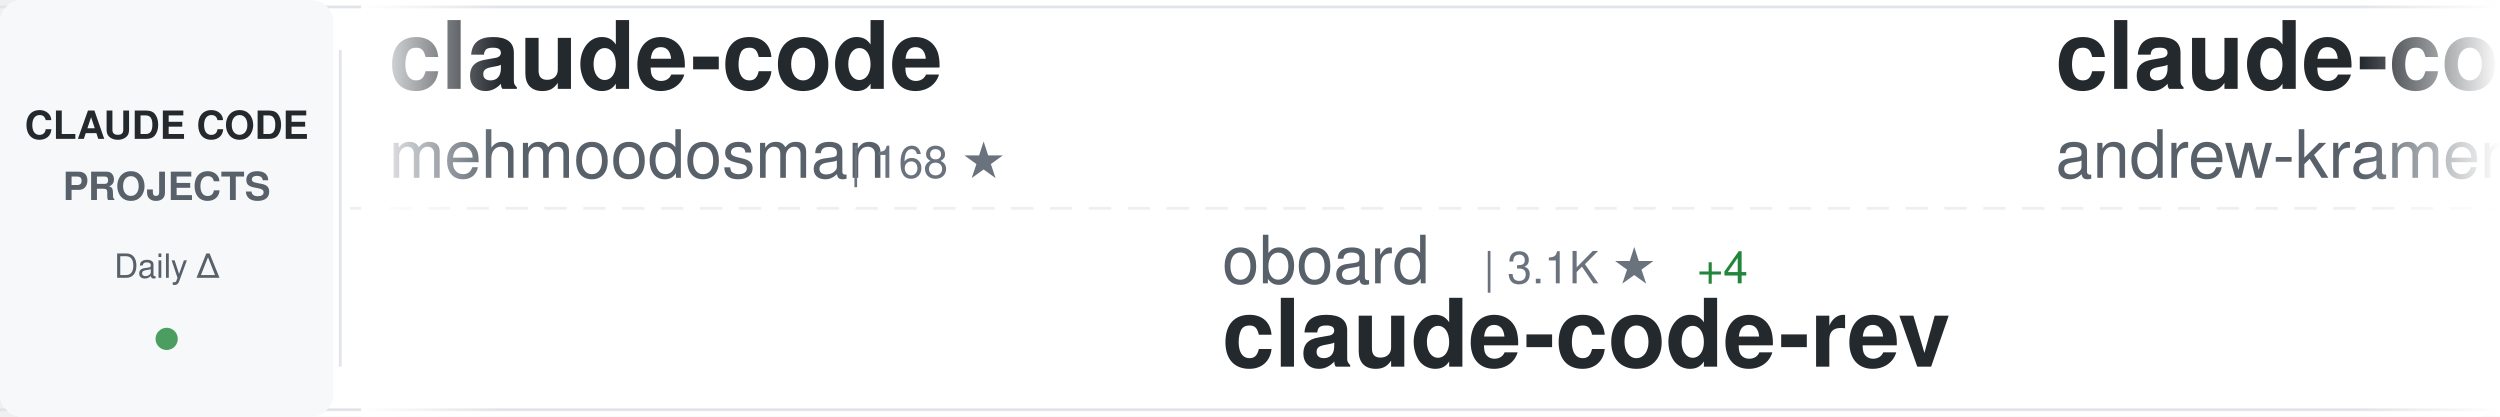
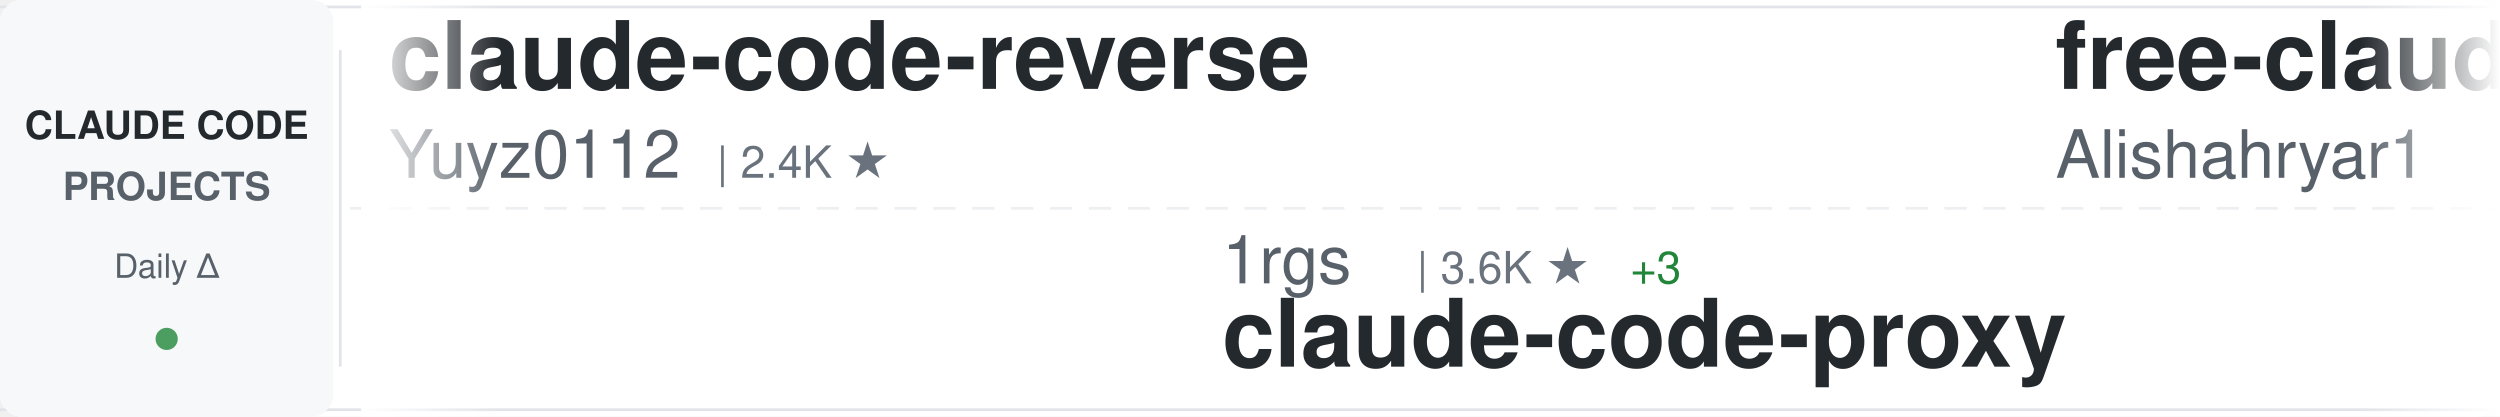
<svg xmlns="http://www.w3.org/2000/svg" width="900" height="150">
  <defs>
    <linearGradient id="awesomeLeftFade" x1="0%" y1="0%" x2="100%" y2="0%">
      <stop offset="0%" style="stop-color:#ffffff;stop-opacity:1" />
      <stop offset="100%" style="stop-color:#ffffff;stop-opacity:0" />
    </linearGradient>
    <linearGradient id="awesomeRightFade" x1="0%" y1="0%" x2="100%" y2="0%">
      <stop offset="0%" style="stop-color:#ffffff;stop-opacity:0" />
      <stop offset="100%" style="stop-color:#ffffff;stop-opacity:1" />
    </linearGradient>
  </defs>
  <rect width="900" height="150" fill="#ffffff" rx="8" />
  <rect x="0" y="2" width="900" height="1" fill="#e1e4e8" />
  <rect x="0" y="147" width="900" height="1" fill="#e1e4e8" />
  <line x1="0" y1="75" x2="900" y2="75" stroke="#e1e4e8" stroke-width="1" stroke-dasharray="8 6" opacity="0.6" />
  <rect x="0" y="0" width="120" height="150" fill="#f6f8fa" rx="8" />
  <text x="60" y="50" font-family="-apple-system, BlinkMacSystemFont, 'Segoe UI', Helvetica, Arial, sans-serif" font-size="14" font-weight="600" fill="#24292e" text-anchor="middle">CLAUDE CODE</text>
  <text x="60" y="72" font-family="-apple-system, BlinkMacSystemFont, 'Segoe UI', Helvetica, Arial, sans-serif" font-size="14" font-weight="600" fill="#586069" text-anchor="middle">PROJECTS</text>
  <text x="60" y="100" font-family="-apple-system, BlinkMacSystemFont, 'Segoe UI', Helvetica, Arial, sans-serif" font-size="12" font-weight="500" fill="#586069" text-anchor="middle">Daily Δ</text>
  <circle cx="60" cy="122" r="4" fill="#22863a" opacity="0.8" />
  <rect x="122" y="18" width="1" height="114" fill="#e1e4e8" />
  <clipPath id="awesomeTickerClip">
    <rect x="130" y="0" width="770" height="150" />
  </clipPath>
  <g clip-path="url(#awesomeTickerClip)">
    <g id="awesomeTickerItems">
      <animateTransform attributeName="transform" attributeType="XML" type="translate" from="0 0" to="-3000 0" dur="54s" repeatCount="indefinite" />
      <g transform="translate(0, 0)">
-         <text x="140" y="32" font-family="-apple-system, BlinkMacSystemFont, 'Segoe UI', Helvetica, Arial, sans-serif" font-size="34" font-weight="600" fill="#24292e">claude-code</text>
-         <text x="140" y="64" font-family="-apple-system, BlinkMacSystemFont, 'Segoe UI', Helvetica, Arial, sans-serif" font-size="24" font-weight="400" fill="#586069">mehmoodosman</text>
-         <text x="306" y="64" font-family="-apple-system, BlinkMacSystemFont, 'Segoe UI', Helvetica, Arial, sans-serif" font-size="16" font-weight="500" fill="#6a737d">| 168 ★</text>
+         <text x="140" y="32" font-family="-apple-system, BlinkMacSystemFont, 'Segoe UI', Helvetica, Arial, sans-serif" font-size="34" font-weight="600" fill="#24292e">claude-code-reverse</text>
+         <text x="140" y="64" font-family="-apple-system, BlinkMacSystemFont, 'Segoe UI', Helvetica, Arial, sans-serif" font-size="24" font-weight="400" fill="#586069">Yuyz0112</text>
+         <text x="258" y="64" font-family="-apple-system, BlinkMacSystemFont, 'Segoe UI', Helvetica, Arial, sans-serif" font-size="16" font-weight="500" fill="#6a737d">| 2.4K ★</text>
      </g>
      <g transform="translate(300, 0)">
-         <text x="140" y="102" font-family="-apple-system, BlinkMacSystemFont, 'Segoe UI', Helvetica, Arial, sans-serif" font-size="24" font-weight="400" fill="#586069">oboard</text>
-         <text x="234" y="102" font-family="-apple-system, BlinkMacSystemFont, 'Segoe UI', Helvetica, Arial, sans-serif" font-size="16" font-weight="500" fill="#6a737d">| 3.1K ★</text>
-         <text x="311" y="102" font-family="-apple-system, BlinkMacSystemFont, 'Segoe UI', Helvetica, Arial, sans-serif" font-size="16" font-weight="500" fill="#22863a"> +4</text>
-         <text x="140" y="132" font-family="-apple-system, BlinkMacSystemFont, 'Segoe UI', Helvetica, Arial, sans-serif" font-size="34" font-weight="600" fill="#24292e">claude-code-rev</text>
+         <text x="140" y="102" font-family="-apple-system, BlinkMacSystemFont, 'Segoe UI', Helvetica, Arial, sans-serif" font-size="24" font-weight="400" fill="#586069">1rgs</text>
+         <text x="210" y="102" font-family="-apple-system, BlinkMacSystemFont, 'Segoe UI', Helvetica, Arial, sans-serif" font-size="16" font-weight="500" fill="#6a737d">| 3.6K ★</text>
+         <text x="287" y="102" font-family="-apple-system, BlinkMacSystemFont, 'Segoe UI', Helvetica, Arial, sans-serif" font-size="16" font-weight="500" fill="#22863a"> +3</text>
+         <text x="140" y="132" font-family="-apple-system, BlinkMacSystemFont, 'Segoe UI', Helvetica, Arial, sans-serif" font-size="34" font-weight="600" fill="#24292e">claude-code-proxy</text>
      </g>
      <g transform="translate(600, 0)">
-         <text x="140" y="32" font-family="-apple-system, BlinkMacSystemFont, 'Segoe UI', Helvetica, Arial, sans-serif" font-size="34" font-weight="600" fill="#24292e">claude-code-source-build</text>
-         <text x="140" y="64" font-family="-apple-system, BlinkMacSystemFont, 'Segoe UI', Helvetica, Arial, sans-serif" font-size="24" font-weight="400" fill="#586069">andrew-kramer-inno</text>
-         <text x="378" y="64" font-family="-apple-system, BlinkMacSystemFont, 'Segoe UI', Helvetica, Arial, sans-serif" font-size="16" font-weight="500" fill="#6a737d">| 590 ★</text>
+         <text x="140" y="32" font-family="-apple-system, BlinkMacSystemFont, 'Segoe UI', Helvetica, Arial, sans-serif" font-size="34" font-weight="600" fill="#24292e">free-claude-code</text>
+         <text x="140" y="64" font-family="-apple-system, BlinkMacSystemFont, 'Segoe UI', Helvetica, Arial, sans-serif" font-size="24" font-weight="400" fill="#586069">Alishahryar1</text>
+         <text x="306" y="64" font-family="-apple-system, BlinkMacSystemFont, 'Segoe UI', Helvetica, Arial, sans-serif" font-size="16" font-weight="500" fill="#6a737d">| 28.9K ★</text>
+         <text x="392" y="64" font-family="-apple-system, BlinkMacSystemFont, 'Segoe UI', Helvetica, Arial, sans-serif" font-size="16" font-weight="500" fill="#22863a"> +549</text>
      </g>
      <g transform="translate(900, 0)">
-         <text x="140" y="102" font-family="-apple-system, BlinkMacSystemFont, 'Segoe UI', Helvetica, Arial, sans-serif" font-size="24" font-weight="400" fill="#586069">RichardAtCT</text>
-         <text x="294" y="102" font-family="-apple-system, BlinkMacSystemFont, 'Segoe UI', Helvetica, Arial, sans-serif" font-size="16" font-weight="500" fill="#6a737d">| 2.6K ★</text>
-         <text x="371" y="102" font-family="-apple-system, BlinkMacSystemFont, 'Segoe UI', Helvetica, Arial, sans-serif" font-size="16" font-weight="500" fill="#22863a"> +5</text>
-         <text x="140" y="132" font-family="-apple-system, BlinkMacSystemFont, 'Segoe UI', Helvetica, Arial, sans-serif" font-size="34" font-weight="600" fill="#24292e">claude-code-telegram</text>
+         <text x="140" y="102" font-family="-apple-system, BlinkMacSystemFont, 'Segoe UI', Helvetica, Arial, sans-serif" font-size="24" font-weight="400" fill="#586069">andrew-kramer-inno</text>
+         <text x="378" y="102" font-family="-apple-system, BlinkMacSystemFont, 'Segoe UI', Helvetica, Arial, sans-serif" font-size="16" font-weight="500" fill="#6a737d">| 590 ★</text>
+         <text x="140" y="132" font-family="-apple-system, BlinkMacSystemFont, 'Segoe UI', Helvetica, Arial, sans-serif" font-size="34" font-weight="600" fill="#24292e">claude-code-source-build</text>
      </g>
      <g transform="translate(1200, 0)">
-         <text x="140" y="32" font-family="-apple-system, BlinkMacSystemFont, 'Segoe UI', Helvetica, Arial, sans-serif" font-size="34" font-weight="600" fill="#24292e">my-claude-code-setup</text>
-         <text x="140" y="64" font-family="-apple-system, BlinkMacSystemFont, 'Segoe UI', Helvetica, Arial, sans-serif" font-size="24" font-weight="400" fill="#586069">centminmod</text>
-         <text x="282" y="64" font-family="-apple-system, BlinkMacSystemFont, 'Segoe UI', Helvetica, Arial, sans-serif" font-size="16" font-weight="500" fill="#6a737d">| 2.3K ★</text>
-         <text x="359" y="64" font-family="-apple-system, BlinkMacSystemFont, 'Segoe UI', Helvetica, Arial, sans-serif" font-size="16" font-weight="500" fill="#22863a"> +1</text>
+         <text x="140" y="32" font-family="-apple-system, BlinkMacSystemFont, 'Segoe UI', Helvetica, Arial, sans-serif" font-size="34" font-weight="600" fill="#24292e">sc-claude-code-files</text>
+         <text x="140" y="64" font-family="-apple-system, BlinkMacSystemFont, 'Segoe UI', Helvetica, Arial, sans-serif" font-size="24" font-weight="400" fill="#586069">https-deeplearning-ai</text>
+         <text x="414" y="64" font-family="-apple-system, BlinkMacSystemFont, 'Segoe UI', Helvetica, Arial, sans-serif" font-size="16" font-weight="500" fill="#6a737d">| 516 ★</text>
      </g>
      <g transform="translate(1500, 0)">
-         <text x="140" y="102" font-family="-apple-system, BlinkMacSystemFont, 'Segoe UI', Helvetica, Arial, sans-serif" font-size="24" font-weight="400" fill="#586069">Maciek-roboblog</text>
-         <text x="342" y="102" font-family="-apple-system, BlinkMacSystemFont, 'Segoe UI', Helvetica, Arial, sans-serif" font-size="16" font-weight="500" fill="#6a737d">| 8.1K ★</text>
-         <text x="419" y="102" font-family="-apple-system, BlinkMacSystemFont, 'Segoe UI', Helvetica, Arial, sans-serif" font-size="16" font-weight="500" fill="#22863a"> +10</text>
-         <text x="140" y="132" font-family="-apple-system, BlinkMacSystemFont, 'Segoe UI', Helvetica, Arial, sans-serif" font-size="34" font-weight="600" fill="#24292e">Claude-Code-Usage-Monito...</text>
+         <text x="140" y="102" font-family="-apple-system, BlinkMacSystemFont, 'Segoe UI', Helvetica, Arial, sans-serif" font-size="24" font-weight="400" fill="#586069">Donchitos</text>
+         <text x="270" y="102" font-family="-apple-system, BlinkMacSystemFont, 'Segoe UI', Helvetica, Arial, sans-serif" font-size="16" font-weight="500" fill="#6a737d">| 19.8K ★</text>
+         <text x="356" y="102" font-family="-apple-system, BlinkMacSystemFont, 'Segoe UI', Helvetica, Arial, sans-serif" font-size="16" font-weight="500" fill="#22863a"> +109</text>
+         <text x="140" y="132" font-family="-apple-system, BlinkMacSystemFont, 'Segoe UI', Helvetica, Arial, sans-serif" font-size="34" font-weight="600" fill="#24292e">Claude-Code-Game-Studios</text>
      </g>
      <g transform="translate(1800, 0)">
-         <text x="140" y="32" font-family="-apple-system, BlinkMacSystemFont, 'Segoe UI', Helvetica, Arial, sans-serif" font-size="34" font-weight="600" fill="#24292e">claude-code-ultimate-gui...</text>
-         <text x="140" y="64" font-family="-apple-system, BlinkMacSystemFont, 'Segoe UI', Helvetica, Arial, sans-serif" font-size="24" font-weight="400" fill="#586069">FlorianBruniaux</text>
-         <text x="342" y="64" font-family="-apple-system, BlinkMacSystemFont, 'Segoe UI', Helvetica, Arial, sans-serif" font-size="16" font-weight="500" fill="#6a737d">| 4.5K ★</text>
-         <text x="419" y="64" font-family="-apple-system, BlinkMacSystemFont, 'Segoe UI', Helvetica, Arial, sans-serif" font-size="16" font-weight="500" fill="#22863a"> +14</text>
+         <text x="140" y="32" font-family="-apple-system, BlinkMacSystemFont, 'Segoe UI', Helvetica, Arial, sans-serif" font-size="34" font-weight="600" fill="#24292e">claude-code</text>
+         <text x="140" y="64" font-family="-apple-system, BlinkMacSystemFont, 'Segoe UI', Helvetica, Arial, sans-serif" font-size="24" font-weight="400" fill="#586069">yasasbanukaofficial</text>
+         <text x="390" y="64" font-family="-apple-system, BlinkMacSystemFont, 'Segoe UI', Helvetica, Arial, sans-serif" font-size="16" font-weight="500" fill="#6a737d">| 3.3K ★</text>
+         <text x="467" y="64" font-family="-apple-system, BlinkMacSystemFont, 'Segoe UI', Helvetica, Arial, sans-serif" font-size="16" font-weight="500" fill="#22863a"> +15</text>
      </g>
      <g transform="translate(2100, 0)">
-         <text x="140" y="102" font-family="-apple-system, BlinkMacSystemFont, 'Segoe UI', Helvetica, Arial, sans-serif" font-size="24" font-weight="400" fill="#586069">ponponon</text>
-         <text x="258" y="102" font-family="-apple-system, BlinkMacSystemFont, 'Segoe UI', Helvetica, Arial, sans-serif" font-size="16" font-weight="500" fill="#6a737d">| 2.2K ★</text>
-         <text x="335" y="102" font-family="-apple-system, BlinkMacSystemFont, 'Segoe UI', Helvetica, Arial, sans-serif" font-size="16" font-weight="500" fill="#22863a"> +3</text>
-         <text x="140" y="132" font-family="-apple-system, BlinkMacSystemFont, 'Segoe UI', Helvetica, Arial, sans-serif" font-size="34" font-weight="600" fill="#24292e">claude_code_src</text>
+         <text x="140" y="102" font-family="-apple-system, BlinkMacSystemFont, 'Segoe UI', Helvetica, Arial, sans-serif" font-size="24" font-weight="400" fill="#586069">sugyan</text>
+         <text x="234" y="102" font-family="-apple-system, BlinkMacSystemFont, 'Segoe UI', Helvetica, Arial, sans-serif" font-size="16" font-weight="500" fill="#6a737d">| 1.1K ★</text>
+         <text x="140" y="132" font-family="-apple-system, BlinkMacSystemFont, 'Segoe UI', Helvetica, Arial, sans-serif" font-size="34" font-weight="600" fill="#24292e">claude-code-webui</text>
      </g>
      <g transform="translate(2400, 0)">
-         <text x="140" y="32" font-family="-apple-system, BlinkMacSystemFont, 'Segoe UI', Helvetica, Arial, sans-serif" font-size="34" font-weight="600" fill="#24292e">claude-code-templates</text>
-         <text x="140" y="64" font-family="-apple-system, BlinkMacSystemFont, 'Segoe UI', Helvetica, Arial, sans-serif" font-size="24" font-weight="400" fill="#586069">davila7</text>
-         <text x="246" y="64" font-family="-apple-system, BlinkMacSystemFont, 'Segoe UI', Helvetica, Arial, sans-serif" font-size="16" font-weight="500" fill="#6a737d">| 27.5K ★</text>
-         <text x="332" y="64" font-family="-apple-system, BlinkMacSystemFont, 'Segoe UI', Helvetica, Arial, sans-serif" font-size="16" font-weight="500" fill="#22863a"> +29</text>
+         <text x="140" y="32" font-family="-apple-system, BlinkMacSystemFont, 'Segoe UI', Helvetica, Arial, sans-serif" font-size="34" font-weight="600" fill="#24292e">ECC</text>
+         <text x="140" y="64" font-family="-apple-system, BlinkMacSystemFont, 'Segoe UI', Helvetica, Arial, sans-serif" font-size="24" font-weight="400" fill="#586069">affaan-m</text>
+         <text x="258" y="64" font-family="-apple-system, BlinkMacSystemFont, 'Segoe UI', Helvetica, Arial, sans-serif" font-size="16" font-weight="500" fill="#6a737d">| 189.8K ★</text>
+         <text x="353" y="64" font-family="-apple-system, BlinkMacSystemFont, 'Segoe UI', Helvetica, Arial, sans-serif" font-size="16" font-weight="500" fill="#22863a"> +1.1K</text>
      </g>
      <g transform="translate(2700, 0)">
-         <text x="140" y="102" font-family="-apple-system, BlinkMacSystemFont, 'Segoe UI', Helvetica, Arial, sans-serif" font-size="24" font-weight="400" fill="#586069">Tinkeringg-Lab</text>
-         <text x="330" y="102" font-family="-apple-system, BlinkMacSystemFont, 'Segoe UI', Helvetica, Arial, sans-serif" font-size="16" font-weight="500" fill="#6a737d">| 205 ★</text>
+         <text x="140" y="102" font-family="-apple-system, BlinkMacSystemFont, 'Segoe UI', Helvetica, Arial, sans-serif" font-size="24" font-weight="400" fill="#586069">freestylefly</text>
+         <text x="306" y="102" font-family="-apple-system, BlinkMacSystemFont, 'Segoe UI', Helvetica, Arial, sans-serif" font-size="16" font-weight="500" fill="#6a737d">| 125 ★</text>
        <text x="140" y="132" font-family="-apple-system, BlinkMacSystemFont, 'Segoe UI', Helvetica, Arial, sans-serif" font-size="34" font-weight="600" fill="#24292e">claude-code</text>
      </g>
      <g transform="translate(3000, 0)">
-         <text x="140" y="32" font-family="-apple-system, BlinkMacSystemFont, 'Segoe UI', Helvetica, Arial, sans-serif" font-size="34" font-weight="600" fill="#24292e">claude-code</text>
-         <text x="140" y="64" font-family="-apple-system, BlinkMacSystemFont, 'Segoe UI', Helvetica, Arial, sans-serif" font-size="24" font-weight="400" fill="#586069">mehmoodosman</text>
-         <text x="306" y="64" font-family="-apple-system, BlinkMacSystemFont, 'Segoe UI', Helvetica, Arial, sans-serif" font-size="16" font-weight="500" fill="#6a737d">| 168 ★</text>
+         <text x="140" y="32" font-family="-apple-system, BlinkMacSystemFont, 'Segoe UI', Helvetica, Arial, sans-serif" font-size="34" font-weight="600" fill="#24292e">claude-code-reverse</text>
+         <text x="140" y="64" font-family="-apple-system, BlinkMacSystemFont, 'Segoe UI', Helvetica, Arial, sans-serif" font-size="24" font-weight="400" fill="#586069">Yuyz0112</text>
+         <text x="258" y="64" font-family="-apple-system, BlinkMacSystemFont, 'Segoe UI', Helvetica, Arial, sans-serif" font-size="16" font-weight="500" fill="#6a737d">| 2.4K ★</text>
      </g>
      <g transform="translate(3300, 0)">
-         <text x="140" y="102" font-family="-apple-system, BlinkMacSystemFont, 'Segoe UI', Helvetica, Arial, sans-serif" font-size="24" font-weight="400" fill="#586069">oboard</text>
-         <text x="234" y="102" font-family="-apple-system, BlinkMacSystemFont, 'Segoe UI', Helvetica, Arial, sans-serif" font-size="16" font-weight="500" fill="#6a737d">| 3.1K ★</text>
-         <text x="311" y="102" font-family="-apple-system, BlinkMacSystemFont, 'Segoe UI', Helvetica, Arial, sans-serif" font-size="16" font-weight="500" fill="#22863a"> +4</text>
-         <text x="140" y="132" font-family="-apple-system, BlinkMacSystemFont, 'Segoe UI', Helvetica, Arial, sans-serif" font-size="34" font-weight="600" fill="#24292e">claude-code-rev</text>
+         <text x="140" y="102" font-family="-apple-system, BlinkMacSystemFont, 'Segoe UI', Helvetica, Arial, sans-serif" font-size="24" font-weight="400" fill="#586069">1rgs</text>
+         <text x="210" y="102" font-family="-apple-system, BlinkMacSystemFont, 'Segoe UI', Helvetica, Arial, sans-serif" font-size="16" font-weight="500" fill="#6a737d">| 3.6K ★</text>
+         <text x="287" y="102" font-family="-apple-system, BlinkMacSystemFont, 'Segoe UI', Helvetica, Arial, sans-serif" font-size="16" font-weight="500" fill="#22863a"> +3</text>
+         <text x="140" y="132" font-family="-apple-system, BlinkMacSystemFont, 'Segoe UI', Helvetica, Arial, sans-serif" font-size="34" font-weight="600" fill="#24292e">claude-code-proxy</text>
      </g>
      <g transform="translate(3600, 0)">
-         <text x="140" y="32" font-family="-apple-system, BlinkMacSystemFont, 'Segoe UI', Helvetica, Arial, sans-serif" font-size="34" font-weight="600" fill="#24292e">claude-code-source-build</text>
-         <text x="140" y="64" font-family="-apple-system, BlinkMacSystemFont, 'Segoe UI', Helvetica, Arial, sans-serif" font-size="24" font-weight="400" fill="#586069">andrew-kramer-inno</text>
-         <text x="378" y="64" font-family="-apple-system, BlinkMacSystemFont, 'Segoe UI', Helvetica, Arial, sans-serif" font-size="16" font-weight="500" fill="#6a737d">| 590 ★</text>
+         <text x="140" y="32" font-family="-apple-system, BlinkMacSystemFont, 'Segoe UI', Helvetica, Arial, sans-serif" font-size="34" font-weight="600" fill="#24292e">free-claude-code</text>
+         <text x="140" y="64" font-family="-apple-system, BlinkMacSystemFont, 'Segoe UI', Helvetica, Arial, sans-serif" font-size="24" font-weight="400" fill="#586069">Alishahryar1</text>
+         <text x="306" y="64" font-family="-apple-system, BlinkMacSystemFont, 'Segoe UI', Helvetica, Arial, sans-serif" font-size="16" font-weight="500" fill="#6a737d">| 28.9K ★</text>
+         <text x="392" y="64" font-family="-apple-system, BlinkMacSystemFont, 'Segoe UI', Helvetica, Arial, sans-serif" font-size="16" font-weight="500" fill="#22863a"> +549</text>
      </g>
      <g transform="translate(3900, 0)">
-         <text x="140" y="102" font-family="-apple-system, BlinkMacSystemFont, 'Segoe UI', Helvetica, Arial, sans-serif" font-size="24" font-weight="400" fill="#586069">RichardAtCT</text>
-         <text x="294" y="102" font-family="-apple-system, BlinkMacSystemFont, 'Segoe UI', Helvetica, Arial, sans-serif" font-size="16" font-weight="500" fill="#6a737d">| 2.6K ★</text>
-         <text x="371" y="102" font-family="-apple-system, BlinkMacSystemFont, 'Segoe UI', Helvetica, Arial, sans-serif" font-size="16" font-weight="500" fill="#22863a"> +5</text>
-         <text x="140" y="132" font-family="-apple-system, BlinkMacSystemFont, 'Segoe UI', Helvetica, Arial, sans-serif" font-size="34" font-weight="600" fill="#24292e">claude-code-telegram</text>
+         <text x="140" y="102" font-family="-apple-system, BlinkMacSystemFont, 'Segoe UI', Helvetica, Arial, sans-serif" font-size="24" font-weight="400" fill="#586069">andrew-kramer-inno</text>
+         <text x="378" y="102" font-family="-apple-system, BlinkMacSystemFont, 'Segoe UI', Helvetica, Arial, sans-serif" font-size="16" font-weight="500" fill="#6a737d">| 590 ★</text>
+         <text x="140" y="132" font-family="-apple-system, BlinkMacSystemFont, 'Segoe UI', Helvetica, Arial, sans-serif" font-size="34" font-weight="600" fill="#24292e">claude-code-source-build</text>
      </g>
    </g>
  </g>
  <rect x="130" y="0" width="50" height="150" fill="url(#awesomeLeftFade)" />
  <rect x="850" y="0" width="50" height="150" fill="url(#awesomeRightFade)" />
</svg>
